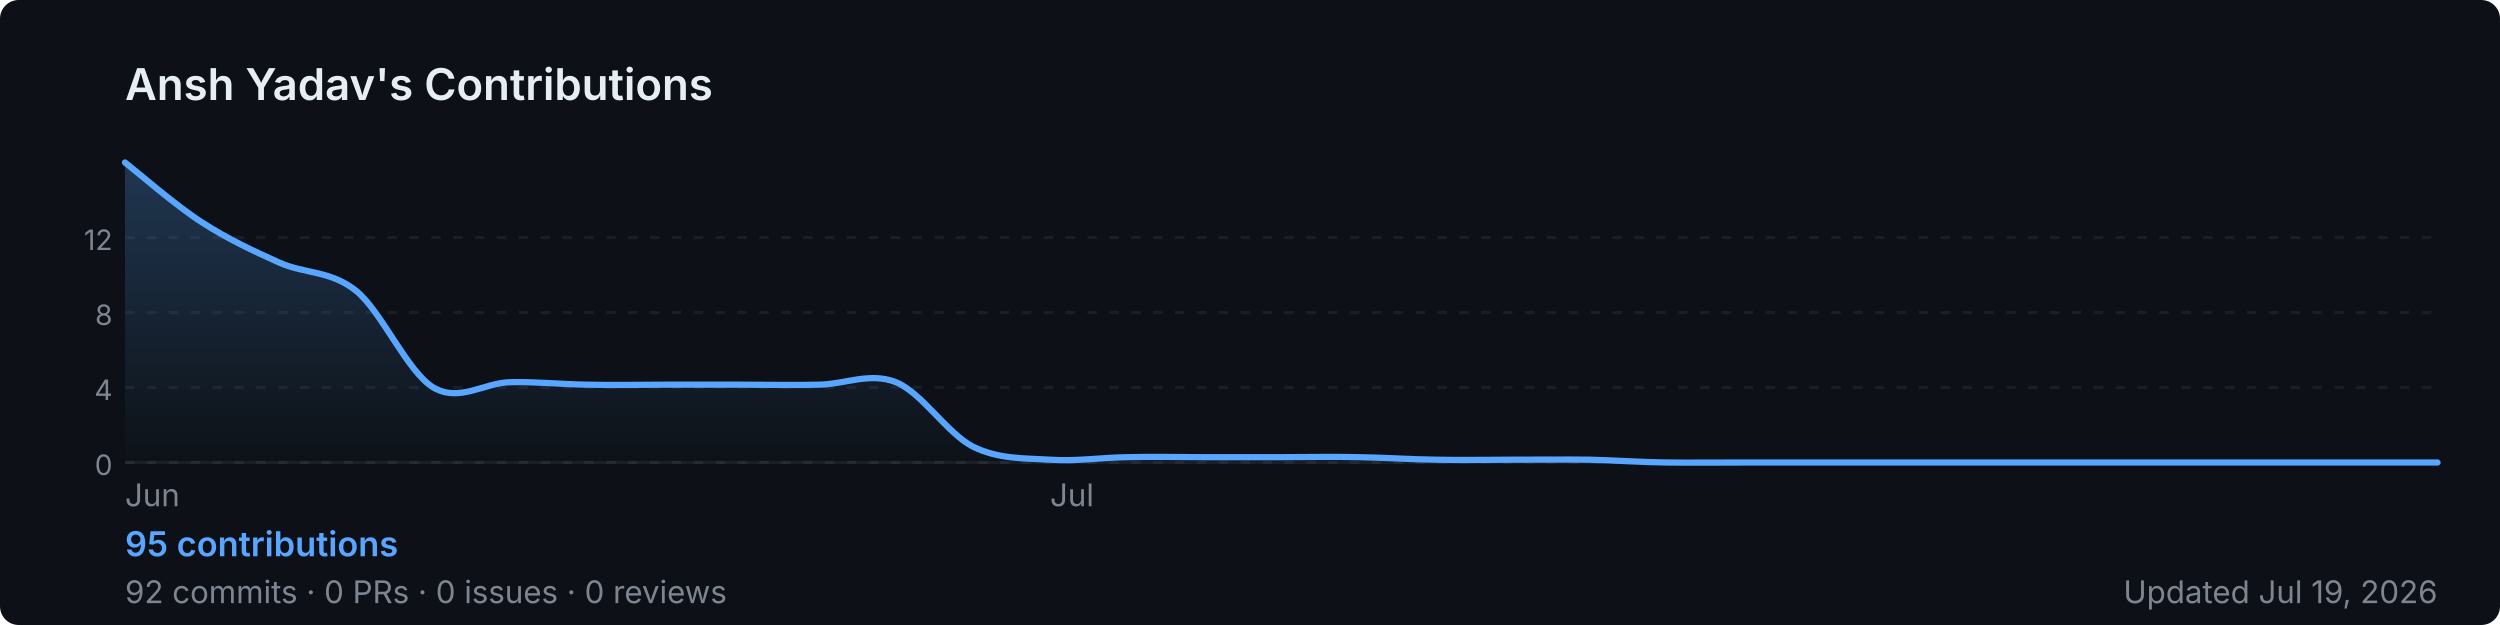
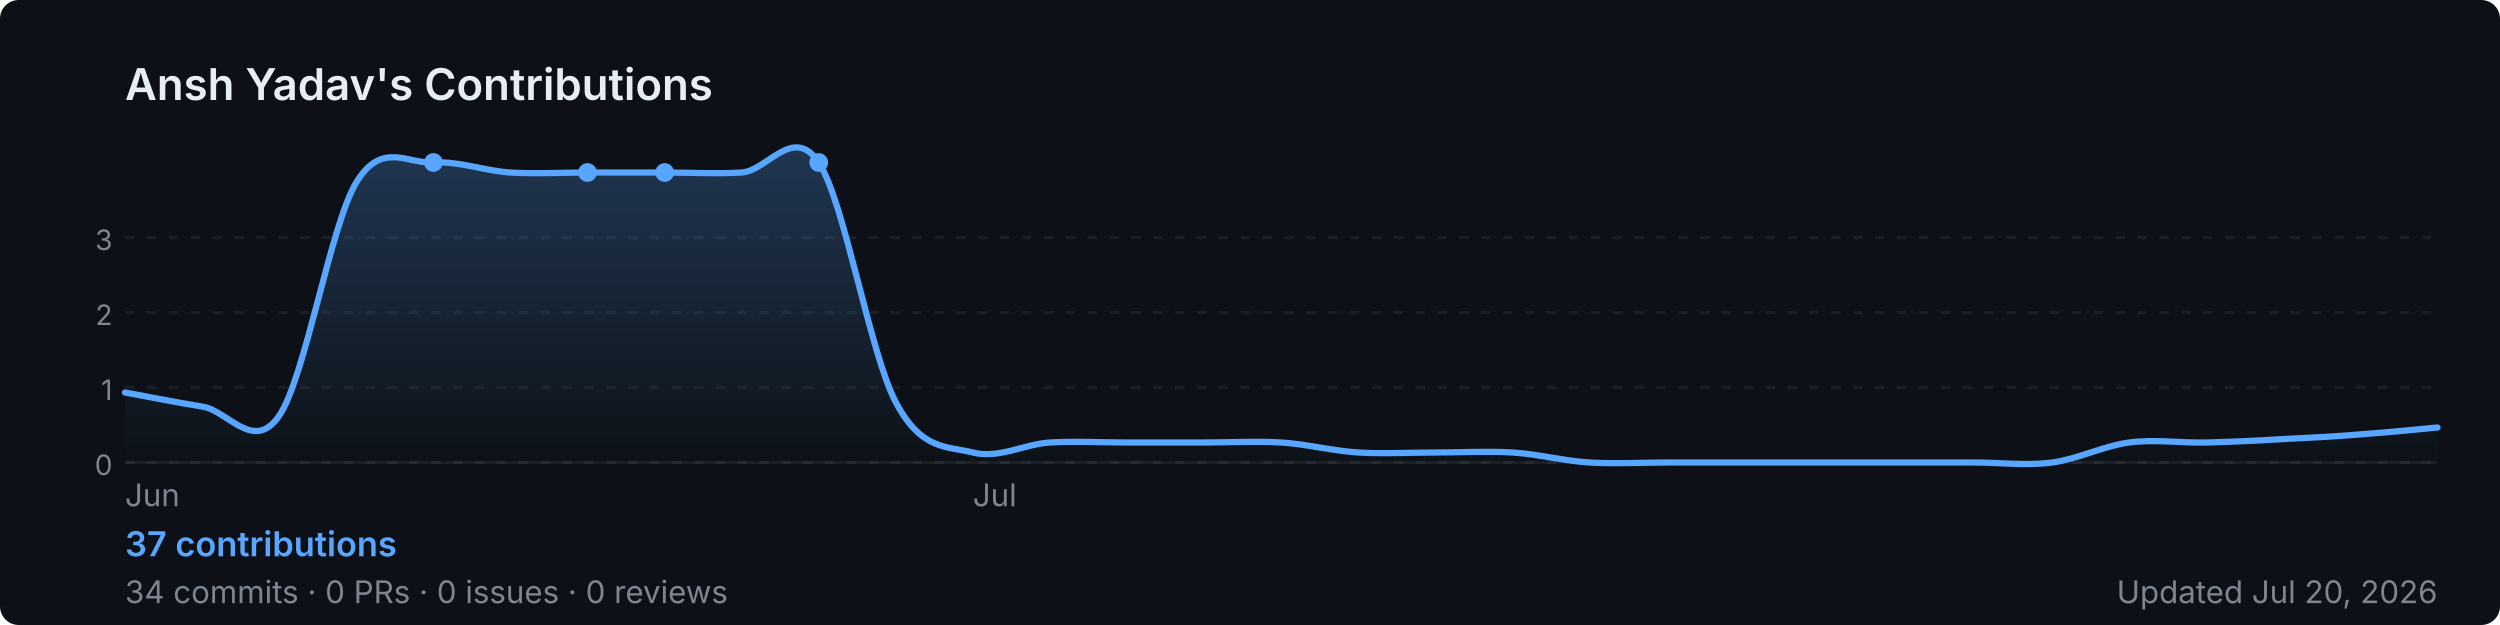
<svg xmlns="http://www.w3.org/2000/svg" width="800" height="200" viewBox="0 0 800 200" role="img" aria-label="Ansh Yadav's GitHub contribution graph">
  <defs>
-     <linearGradient id="area-2y2cu" x1="0" y1="0" x2="0" y2="1">
+     <linearGradient id="area-prfp3" x1="0" y1="0" x2="0" y2="1">
      <stop offset="0%" stop-color="rgba(88,166,255,0.25)" />
      <stop offset="100%" stop-color="rgba(88,166,255,0)" />
    </linearGradient>
  </defs>
  <rect width="800" height="200" rx="6" fill="#0d1117" />
  <text x="40" y="32" font-size="14" font-weight="600" fill="#e6edf3" font-family="-apple-system,BlinkMacSystemFont,'Segoe UI',sans-serif">
    Ansh Yadav's Contributions
  </text>
  <line x1="40" y1="76.0" x2="780" y2="76.0" stroke="rgba(240,246,252,0.06)" stroke-width="1" stroke-dasharray="3,4" />
-   <text x="36" y="80.0" font-size="9" fill="#7d8590" font-family="-apple-system,BlinkMacSystemFont,'Segoe UI',sans-serif" text-anchor="end">12</text>
+   <text x="36" y="80.0" font-size="9" fill="#7d8590" font-family="-apple-system,BlinkMacSystemFont,'Segoe UI',sans-serif" text-anchor="end">3</text>
  <line x1="40" y1="100.0" x2="780" y2="100.0" stroke="rgba(240,246,252,0.06)" stroke-width="1" stroke-dasharray="3,4" />
-   <text x="36" y="104.0" font-size="9" fill="#7d8590" font-family="-apple-system,BlinkMacSystemFont,'Segoe UI',sans-serif" text-anchor="end">8</text>
+   <text x="36" y="104.0" font-size="9" fill="#7d8590" font-family="-apple-system,BlinkMacSystemFont,'Segoe UI',sans-serif" text-anchor="end">2</text>
  <line x1="40" y1="124.0" x2="780" y2="124.0" stroke="rgba(240,246,252,0.06)" stroke-width="1" stroke-dasharray="3,4" />
-   <text x="36" y="128.0" font-size="9" fill="#7d8590" font-family="-apple-system,BlinkMacSystemFont,'Segoe UI',sans-serif" text-anchor="end">4</text>
+   <text x="36" y="128.0" font-size="9" fill="#7d8590" font-family="-apple-system,BlinkMacSystemFont,'Segoe UI',sans-serif" text-anchor="end">1</text>
  <line x1="40" y1="148.0" x2="780" y2="148.0" stroke="rgba(240,246,252,0.06)" stroke-width="1" stroke-dasharray="3,4" />
  <text x="36" y="152.0" font-size="9" fill="#7d8590" font-family="-apple-system,BlinkMacSystemFont,'Segoe UI',sans-serif" text-anchor="end">0</text>
  <line x1="40" y1="148" x2="780" y2="148" stroke="rgba(240,246,252,0.06)" stroke-width="1" />
-   <path d="M 40.0,52.0 C 44.1,55.2 56.4,65.9 64.7,71.2 C 72.9,76.5 81.1,80.3 89.3,84.0 C 97.6,87.7 105.8,86.5 114.0,93.1 C 122.2,99.8 130.4,119.1 138.7,124.0 C 146.9,128.9 155.1,122.4 163.3,122.3 C 171.6,122.1 179.8,123.0 188.0,123.1 C 196.2,123.3 204.4,123.1 212.7,123.1 C 220.9,123.1 229.1,123.1 237.3,123.1 C 245.6,123.1 253.8,123.3 262.0,123.1 C 270.2,123.0 278.4,119.0 286.7,122.3 C 294.9,125.6 303.1,138.7 311.3,142.9 C 319.6,147.0 327.8,146.6 336.0,147.1 C 344.2,147.7 352.4,146.4 360.7,146.3 C 368.9,146.1 377.1,146.3 385.3,146.3 C 393.6,146.3 401.8,146.3 410.0,146.3 C 418.2,146.3 426.4,146.1 434.7,146.3 C 442.9,146.4 451.1,147.0 459.3,147.1 C 467.6,147.3 475.8,147.1 484.0,147.1 C 492.2,147.1 500.4,147.0 508.7,147.1 C 516.9,147.3 525.1,147.9 533.3,148.0 C 541.6,148.1 549.8,148.0 558.0,148.0 C 566.2,148.0 574.4,148.0 582.7,148.0 C 590.9,148.0 599.1,148.0 607.3,148.0 C 615.6,148.0 623.8,148.0 632.0,148.0 C 640.2,148.0 648.4,148.0 656.7,148.0 C 664.9,148.0 673.1,148.0 681.3,148.0 C 689.6,148.0 697.8,148.0 706.0,148.0 C 714.2,148.0 722.4,148.0 730.7,148.0 C 738.9,148.0 747.1,148.0 755.3,148.0 C 763.6,148.0 775.9,148.0 780.0,148.0 L 780.0,148 L 40.0,148 Z" fill="url(#area-2y2cu)" />
-   <path d="M 40.0,52.0 C 44.1,55.2 56.4,65.9 64.7,71.2 C 72.9,76.5 81.1,80.3 89.3,84.0 C 97.6,87.7 105.8,86.5 114.0,93.1 C 122.2,99.8 130.4,119.1 138.7,124.0 C 146.9,128.9 155.1,122.4 163.3,122.3 C 171.6,122.1 179.8,123.0 188.0,123.1 C 196.2,123.3 204.4,123.1 212.7,123.1 C 220.9,123.1 229.1,123.1 237.3,123.1 C 245.6,123.1 253.8,123.3 262.0,123.1 C 270.2,123.0 278.4,119.0 286.7,122.3 C 294.9,125.6 303.1,138.7 311.3,142.9 C 319.6,147.0 327.8,146.6 336.0,147.1 C 344.2,147.7 352.4,146.4 360.7,146.3 C 368.9,146.1 377.1,146.3 385.3,146.3 C 393.6,146.3 401.8,146.3 410.0,146.3 C 418.2,146.3 426.4,146.1 434.7,146.3 C 442.9,146.4 451.1,147.0 459.3,147.1 C 467.6,147.3 475.8,147.1 484.0,147.1 C 492.2,147.1 500.4,147.0 508.7,147.1 C 516.9,147.3 525.1,147.9 533.3,148.0 C 541.6,148.1 549.8,148.0 558.0,148.0 C 566.2,148.0 574.4,148.0 582.7,148.0 C 590.9,148.0 599.1,148.0 607.3,148.0 C 615.6,148.0 623.8,148.0 632.0,148.0 C 640.2,148.0 648.4,148.0 656.7,148.0 C 664.9,148.0 673.1,148.0 681.3,148.0 C 689.6,148.0 697.8,148.0 706.0,148.0 C 714.2,148.0 722.4,148.0 730.7,148.0 C 738.9,148.0 747.1,148.0 755.3,148.0 C 763.6,148.0 775.9,148.0 780.0,148.0" fill="none" stroke="#58a6ff" stroke-width="2" stroke-linejoin="round" stroke-linecap="round" />
+   <path d="M 40.0,125.6 C 44.1,126.3 56.4,128.8 64.7,130.1 C 72.9,131.3 81.1,145.0 89.3,133.1 C 97.6,121.1 105.8,71.9 114.0,58.4 C 122.2,44.9 130.4,52.5 138.7,52.0 C 146.9,51.5 155.1,54.7 163.3,55.2 C 171.6,55.7 179.8,55.2 188.0,55.2 C 196.2,55.2 204.4,55.2 212.7,55.2 C 220.9,55.2 229.1,55.7 237.3,55.2 C 245.6,54.7 253.8,39.7 262.0,52.0 C 270.2,64.3 278.4,113.3 286.7,128.8 C 294.9,144.3 303.1,142.7 311.3,144.8 C 319.6,146.9 327.8,142.1 336.0,141.6 C 344.2,141.1 352.4,141.6 360.7,141.6 C 368.9,141.6 377.1,141.6 385.3,141.6 C 393.6,141.6 401.8,141.1 410.0,141.6 C 418.2,142.1 426.4,144.3 434.7,144.8 C 442.9,145.3 451.1,144.8 459.3,144.8 C 467.6,144.8 475.8,144.3 484.0,144.8 C 492.2,145.3 500.4,147.5 508.7,148.0 C 516.9,148.5 525.1,148.0 533.3,148.0 C 541.6,148.0 549.8,148.0 558.0,148.0 C 566.2,148.0 574.4,148.0 582.7,148.0 C 590.9,148.0 599.1,148.0 607.3,148.0 C 615.6,148.0 623.8,148.0 632.0,148.0 C 640.2,148.0 648.4,149.1 656.7,148.0 C 664.9,146.9 673.1,142.7 681.3,141.6 C 689.6,140.5 697.8,141.8 706.0,141.6 C 714.2,141.4 722.4,141.0 730.7,140.5 C 738.9,140.1 747.1,139.7 755.3,139.0 C 763.6,138.4 775.9,137.2 780.0,136.8 L 780.0,148 L 40.0,148 Z" fill="url(#area-prfp3)" />
+   <path d="M 40.0,125.6 C 44.1,126.3 56.4,128.8 64.7,130.1 C 72.9,131.3 81.1,145.0 89.3,133.1 C 97.6,121.1 105.8,71.9 114.0,58.4 C 122.2,44.9 130.4,52.5 138.7,52.0 C 146.9,51.5 155.1,54.7 163.3,55.2 C 171.6,55.7 179.8,55.2 188.0,55.2 C 196.2,55.2 204.4,55.2 212.7,55.2 C 220.9,55.2 229.1,55.7 237.3,55.2 C 245.6,54.7 253.8,39.7 262.0,52.0 C 270.2,64.3 278.4,113.3 286.7,128.8 C 294.9,144.3 303.1,142.7 311.3,144.8 C 319.6,146.9 327.8,142.1 336.0,141.6 C 344.2,141.1 352.4,141.6 360.7,141.6 C 368.9,141.6 377.1,141.6 385.3,141.6 C 393.6,141.6 401.8,141.1 410.0,141.6 C 418.2,142.1 426.4,144.3 434.7,144.8 C 442.9,145.3 451.1,144.8 459.3,144.8 C 467.6,144.8 475.8,144.3 484.0,144.8 C 492.2,145.3 500.4,147.5 508.7,148.0 C 516.9,148.5 525.1,148.0 533.3,148.0 C 541.6,148.0 549.8,148.0 558.0,148.0 C 566.2,148.0 574.4,148.0 582.7,148.0 C 590.9,148.0 599.1,148.0 607.3,148.0 C 615.6,148.0 623.8,148.0 632.0,148.0 C 640.2,148.0 648.4,149.1 656.7,148.0 C 664.9,146.9 673.1,142.7 681.3,141.6 C 689.6,140.5 697.8,141.8 706.0,141.6 C 714.2,141.4 722.4,141.0 730.7,140.5 C 738.9,140.1 747.1,139.7 755.3,139.0 C 763.6,138.4 775.9,137.2 780.0,136.8" fill="none" stroke="#58a6ff" stroke-width="2" stroke-linejoin="round" stroke-linecap="round" />
+   <circle cx="188.0" cy="55.2" r="3" fill="#58a6ff">
+     </circle>
+   <circle cx="212.7" cy="55.2" r="3" fill="#58a6ff">
+     </circle>
+   <circle cx="138.7" cy="52.0" r="3" fill="#58a6ff">
+     </circle>
+   <circle cx="262.0" cy="52.0" r="3" fill="#58a6ff">
+     </circle>
  <text x="40.0" y="162" font-size="10" fill="#7d8590" font-family="-apple-system,BlinkMacSystemFont,'Segoe UI',sans-serif">Jun</text>
-   <text x="336.0" y="162" font-size="10" fill="#7d8590" font-family="-apple-system,BlinkMacSystemFont,'Segoe UI',sans-serif">Jul</text>
+   <text x="311.3" y="162" font-size="10" fill="#7d8590" font-family="-apple-system,BlinkMacSystemFont,'Segoe UI',sans-serif">Jul</text>
  <text x="40" y="178" font-size="11" font-weight="600" fill="#58a6ff" font-family="-apple-system,BlinkMacSystemFont,'Segoe UI',sans-serif">
-     95 contributions
+     37 contributions
  </text>
  <text x="40" y="193" font-size="10" fill="#7d8590" font-family="-apple-system,BlinkMacSystemFont,'Segoe UI',sans-serif">
-     92 commits · 0 PRs · 0 issues · 0 reviews
+     34 commits · 0 PRs · 0 issues · 0 reviews
  </text>
  <text x="780" y="193" font-size="10" fill="#7d8590" text-anchor="end" font-family="-apple-system,BlinkMacSystemFont,'Segoe UI',sans-serif">
-     Updated Jul 19, 2026
+     Updated Jul 20, 2026
  </text>
</svg>
